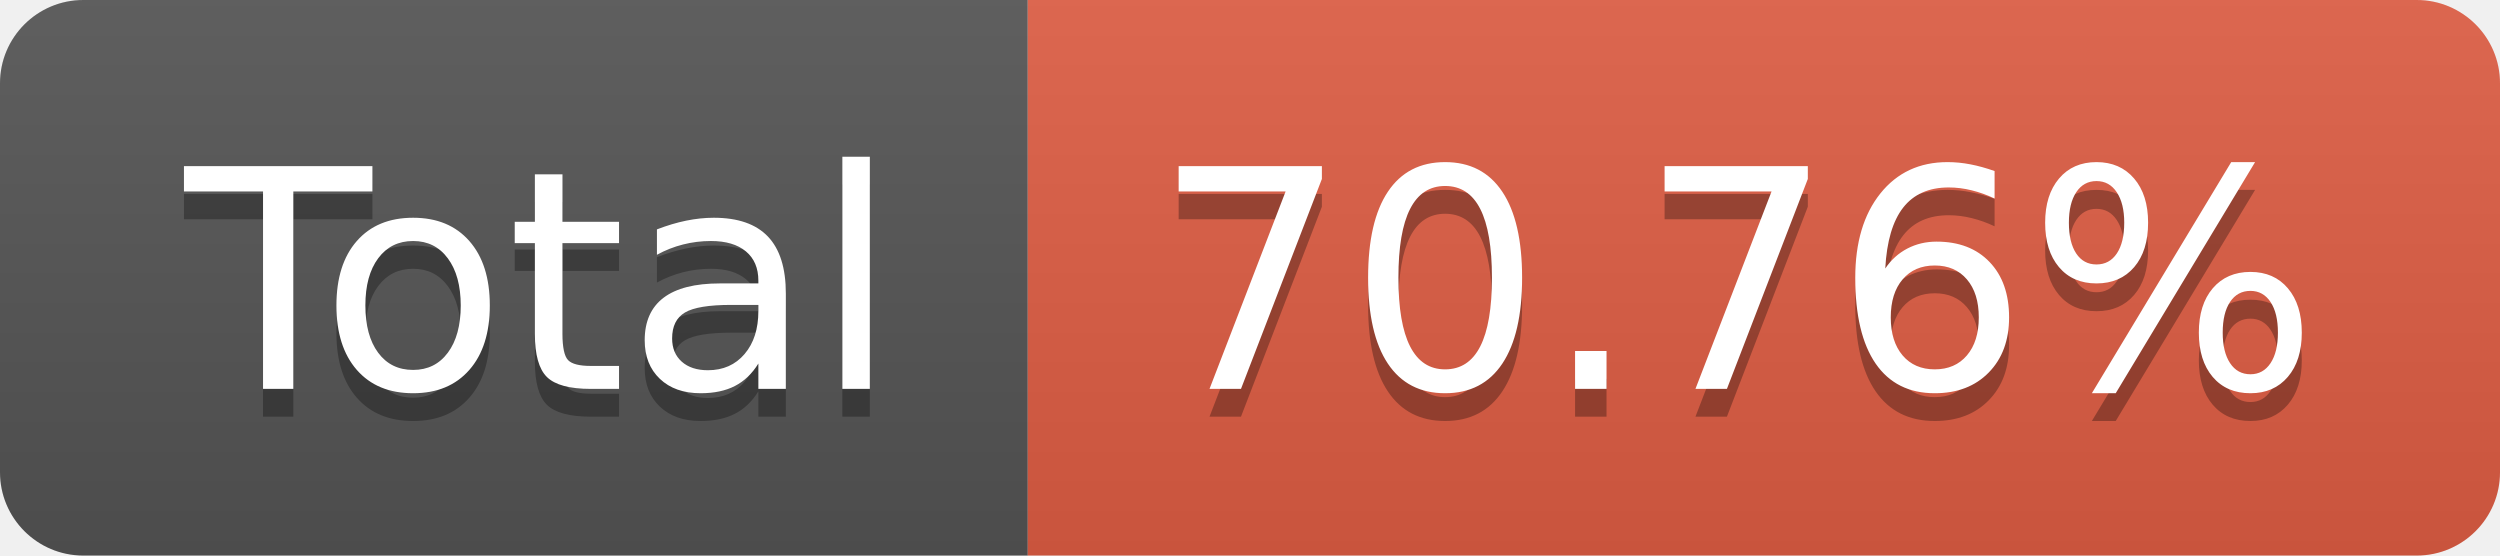
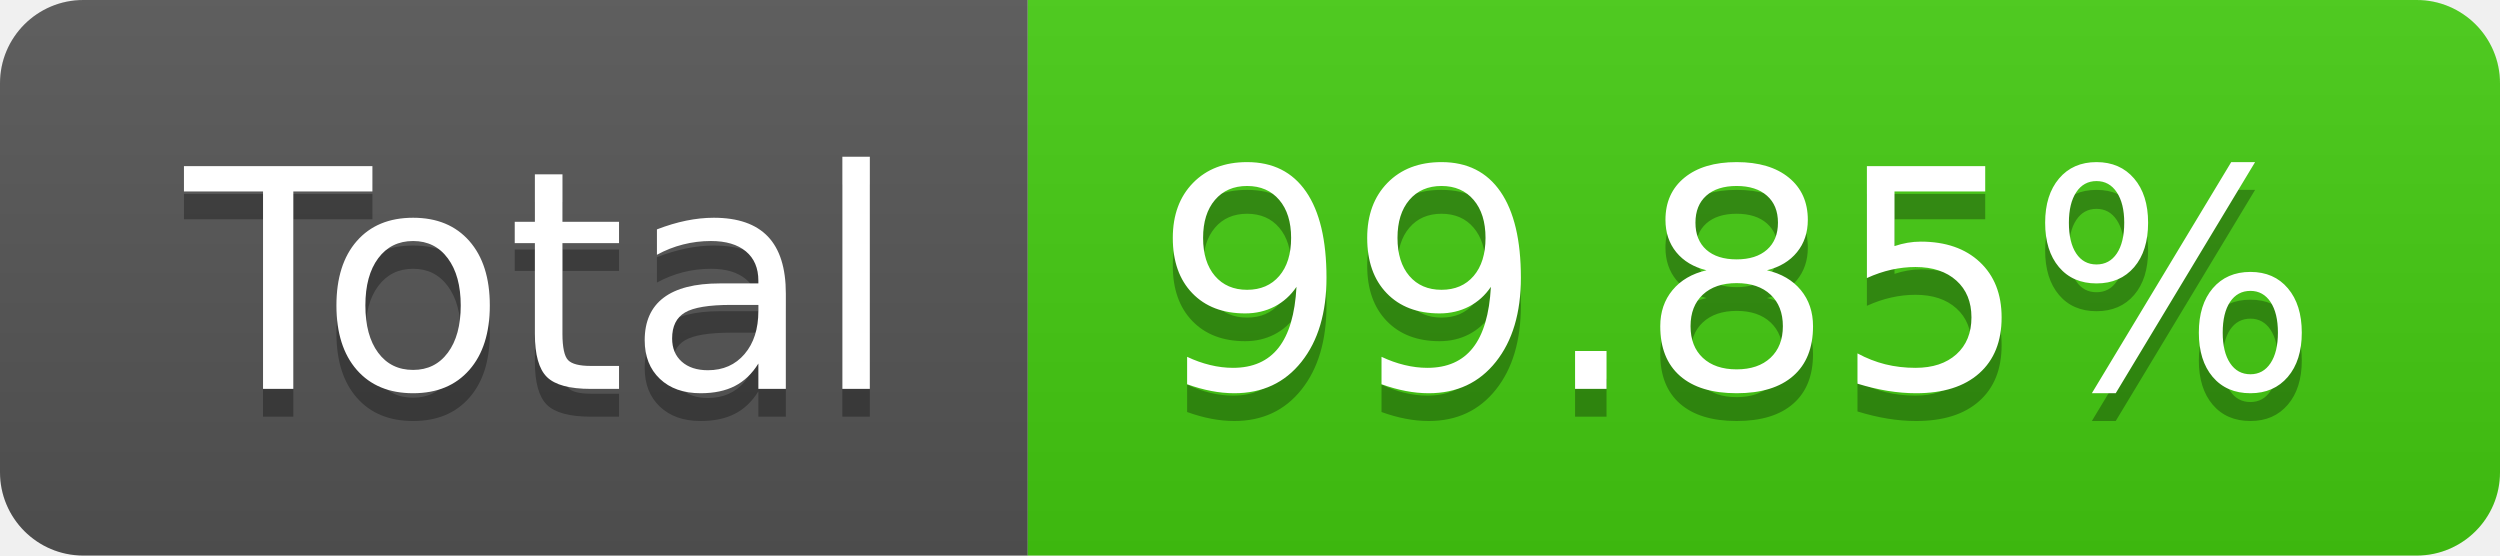
- <svg xmlns="http://www.w3.org/2000/svg" width="90" height="20" role="img" aria-label="Total: 70.76%">
+ <svg xmlns="http://www.w3.org/2000/svg" width="90" height="20" role="img" aria-label="Total: 99.85%">
  <linearGradient id="s" x2="0" y2="100%">
    <stop offset="0" stop-color="#bbb" stop-opacity=".1" />
    <stop offset="1" stop-opacity=".1" />
  </linearGradient>
  <clipPath id="r">
    <rect width="90" height="20" rx="3" fill="#fff" />
  </clipPath>
  <g clip-path="url(#r)">
    <rect width="37" height="20" fill="#555" />
-     <rect x="37" width="53" height="20" fill="#e05d44" />
+     <rect x="37" width="53" height="20" fill="#4c1" />
    <rect width="90" height="20" fill="url(#s)" />
  </g>
  <g fill="#fff" text-anchor="middle" font-family="Verdana,Geneva,DejaVu Sans,sans-serif" text-rendering="geometricPrecision" font-size="110">
    <text aria-hidden="true" x="195" y="150" fill="#010101" fill-opacity=".3" transform="scale(.1)" textLength="270">Total</text>
    <text x="195" y="140" transform="scale(.1)" fill="#fff" textLength="270">Total</text>
-     <text aria-hidden="true" x="625" y="150" fill="#010101" fill-opacity=".3" transform="scale(.1)" textLength="430">70.76%</text>
-     <text x="625" y="140" transform="scale(.1)" fill="#fff" textLength="430">70.76%</text>
+     <text aria-hidden="true" x="625" y="150" fill="#010101" fill-opacity=".3" transform="scale(.1)" textLength="430">99.85%</text>
+     <text x="625" y="140" transform="scale(.1)" fill="#fff" textLength="430">99.85%</text>
  </g>
</svg>
